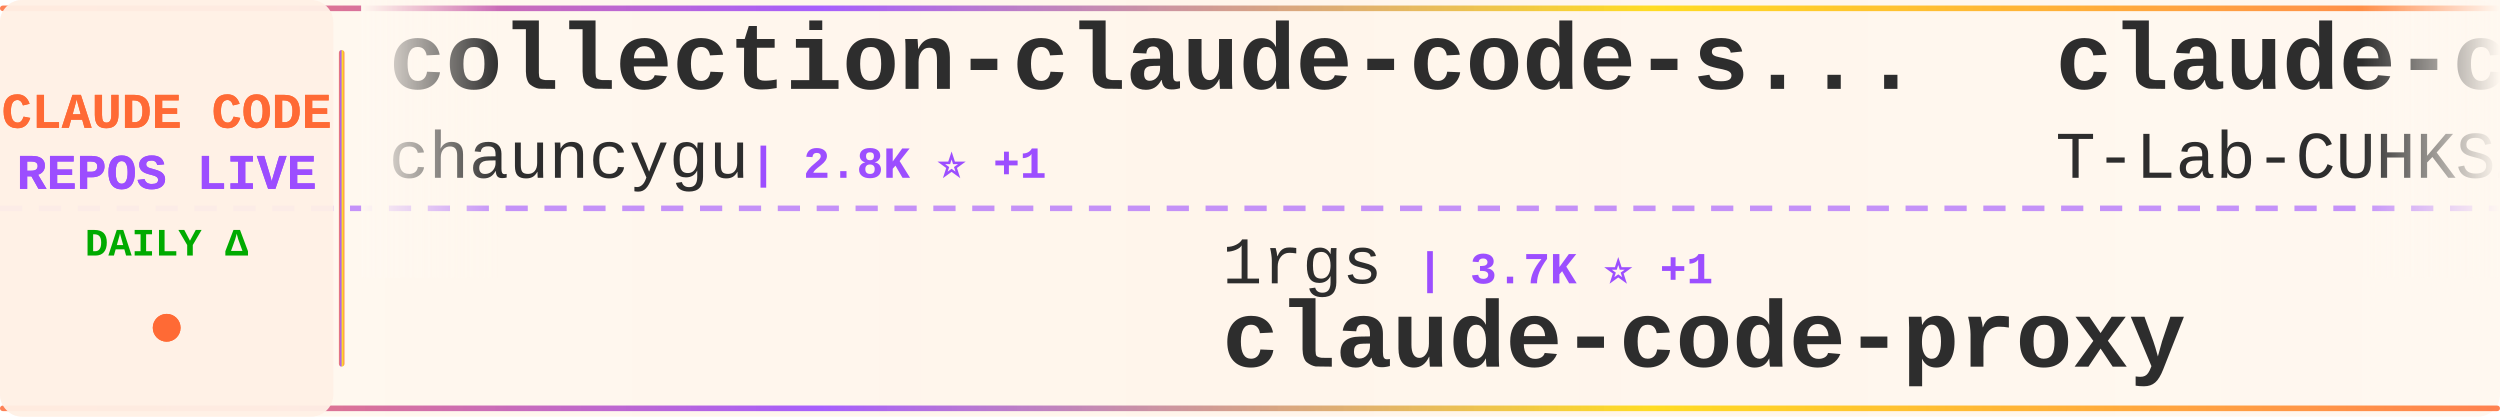
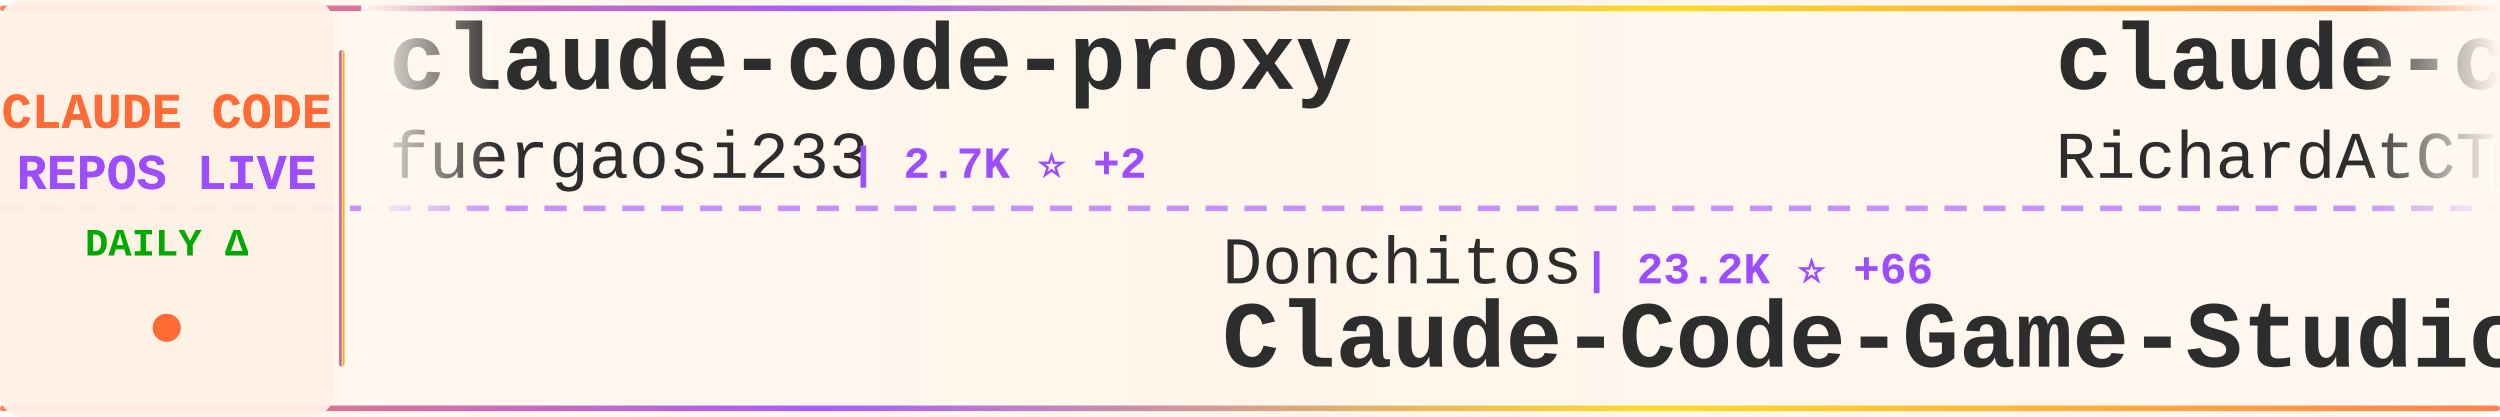
<svg xmlns="http://www.w3.org/2000/svg" width="900" height="150">
  <defs>
    <linearGradient id="tickerBg" x1="0%" y1="0%" x2="100%" y2="0%">
      <stop offset="0%" style="stop-color:#fff8f0;stop-opacity:0.98" />
      <stop offset="50%" style="stop-color:#fff5eb;stop-opacity:1" />
      <stop offset="100%" style="stop-color:#fff8f0;stop-opacity:0.98" />
    </linearGradient>
    <linearGradient id="borderGrad" x1="0%" y1="0%" x2="100%" y2="0%">
      <stop offset="0%" style="stop-color:#FF6B35;stop-opacity:0.85">
        <animate attributeName="stop-opacity" values="0.85;1;0.85" dur="2s" repeatCount="indefinite" />
      </stop>
      <stop offset="33%" style="stop-color:#9C4EFF;stop-opacity:0.9">
        <animate attributeName="stop-opacity" values="0.9;1;0.9" dur="2.2s" repeatCount="indefinite" />
      </stop>
      <stop offset="66%" style="stop-color:#FFD700;stop-opacity:0.85">
        <animate attributeName="stop-opacity" values="0.85;1;0.85" dur="1.8s" repeatCount="indefinite" />
      </stop>
      <stop offset="100%" style="stop-color:#FF6B35;stop-opacity:0.85">
        <animate attributeName="stop-opacity" values="0.85;1;0.85" dur="2s" repeatCount="indefinite" />
      </stop>
    </linearGradient>
    <filter id="textGlow">
      <feGaussianBlur stdDeviation="0.15" result="coloredBlur" />
      <feMerge>
        <feMergeNode in="coloredBlur" />
        <feMergeNode in="SourceGraphic" />
      </feMerge>
    </filter>
    <filter id="metricGlow">
      <feGaussianBlur stdDeviation="0.2" result="coloredBlur" />
      <feMerge>
        <feMergeNode in="coloredBlur" />
        <feMergeNode in="SourceGraphic" />
      </feMerge>
    </filter>
    <linearGradient id="leftFade" x1="0%" y1="0%" x2="100%" y2="0%">
      <stop offset="0%" style="stop-color:#fff8f0;stop-opacity:1" />
      <stop offset="100%" style="stop-color:#fff8f0;stop-opacity:0" />
    </linearGradient>
    <linearGradient id="rightFade" x1="0%" y1="0%" x2="100%" y2="0%">
      <stop offset="0%" style="stop-color:#fff8f0;stop-opacity:0" />
      <stop offset="100%" style="stop-color:#fff8f0;stop-opacity:1" />
    </linearGradient>
  </defs>
  <rect width="900" height="150" fill="url(#tickerBg)" rx="8" />
  <rect x="0" y="2" width="900" height="2" fill="url(#borderGrad)" rx="1" />
  <rect x="0" y="146" width="900" height="2" fill="url(#borderGrad)" rx="1" />
  <line x1="0" y1="75" x2="900" y2="75" stroke="#9C4EFF" stroke-width="2" stroke-dasharray="8 6" opacity="0.6" />
  <rect x="0" y="0" width="120" height="150" fill="#fff0e6" opacity="0.95" rx="8" />
  <text x="60" y="46" font-family="'Courier New', monospace" font-size="18" font-weight="bold" fill="#FF6B35" text-anchor="middle" filter="url(#textGlow)">
    CLAUDE CODE
  </text>
  <text x="60" y="68" font-family="'Courier New', monospace" font-size="18" font-weight="bold" fill="#9C4EFF" text-anchor="middle" filter="url(#textGlow)">
    REPOS LIVE
  </text>
  <text x="60" y="92" font-family="'Courier New', monospace" font-size="14" font-weight="bold" fill="#00aa00" text-anchor="middle">
    DAILY Δ
  </text>
  <circle cx="60" cy="118" r="5" fill="#FF6B35" filter="url(#metricGlow)">
    <animate attributeName="r" values="4;6;4" dur="1.5s" repeatCount="indefinite" />
    <animate attributeName="opacity" values="0.6;1;0.6" dur="1.5s" repeatCount="indefinite" />
  </circle>
  <rect x="122" y="18" width="2" height="114" fill="url(#borderGrad)" rx="1" />
  <clipPath id="tickerClip">
    <rect x="130" y="0" width="770" height="150" />
  </clipPath>
  <g clip-path="url(#tickerClip)">
    <g id="tickerItems">
      <animateTransform attributeName="transform" attributeType="XML" type="translate" from="0 0" to="-3000 0" dur="54s" repeatCount="indefinite" />
      <g transform="translate(0, 0)">
-         <text x="140" y="32" font-family="'Courier New', monospace" font-size="34" font-weight="bold" fill="#2d2d2d">collection-claude-code-s...</text>
-         <text x="140" y="64" font-family="'Courier New', monospace" font-size="24" font-weight="normal" fill="#2d2d2d" opacity="1.0">chauncygu</text>
-         <text x="270" y="64" font-family="'Courier New', monospace" font-size="16" font-weight="bold" fill="#9C4EFF"> | 2.8K ⭐ +1</text>
+         <text x="140" y="32" font-family="'Courier New', monospace" font-size="34" font-weight="bold" fill="#2d2d2d">claude-code-proxy</text>
+         <text x="140" y="64" font-family="'Courier New', monospace" font-size="24" font-weight="normal" fill="#2d2d2d" opacity="1.0">fuergaosi233</text>
+         <text x="306" y="64" font-family="'Courier New', monospace" font-size="16" font-weight="bold" fill="#9C4EFF"> | 2.7K ⭐ +2</text>
      </g>
      <g transform="translate(300, 0)">
-         <text x="140" y="102" font-family="'Courier New', monospace" font-size="24" font-weight="normal" fill="#2d2d2d" opacity="1.0">1rgs</text>
-         <text x="210" y="102" font-family="'Courier New', monospace" font-size="16" font-weight="bold" fill="#9C4EFF"> | 3.7K ⭐ +1</text>
-         <text x="140" y="132" font-family="'Courier New', monospace" font-size="34" font-weight="bold" fill="#2d2d2d">claude-code-proxy</text>
+         <text x="140" y="102" font-family="'Courier New', monospace" font-size="24" font-weight="normal" fill="#2d2d2d" opacity="1.0">Donchitos</text>
+         <text x="270" y="102" font-family="'Courier New', monospace" font-size="16" font-weight="bold" fill="#9C4EFF"> | 23.2K ⭐ +66</text>
+         <text x="140" y="132" font-family="'Courier New', monospace" font-size="34" font-weight="bold" fill="#2d2d2d">Claude-Code-Game-Studios</text>
      </g>
      <g transform="translate(600, 0)">
-         <text x="140" y="32" font-family="'Courier New', monospace" font-size="34" font-weight="bold" fill="#2d2d2d">claude-code</text>
-         <text x="140" y="64" font-family="'Courier New', monospace" font-size="24" font-weight="normal" fill="#2d2d2d" opacity="1.0">T-Lab-CUHKSZ</text>
-         <text x="306" y="64" font-family="'Courier New', monospace" font-size="16" font-weight="bold" fill="#9C4EFF"> | 326 ⭐</text>
+         <text x="140" y="32" font-family="'Courier New', monospace" font-size="34" font-weight="bold" fill="#2d2d2d">claude-code-telegram</text>
+         <text x="140" y="64" font-family="'Courier New', monospace" font-size="24" font-weight="normal" fill="#2d2d2d" opacity="1.0">RichardAtCT</text>
+         <text x="294" y="64" font-family="'Courier New', monospace" font-size="16" font-weight="bold" fill="#9C4EFF"> | 2.7K ⭐ +1</text>
      </g>
      <g transform="translate(900, 0)">
-         <text x="140" y="102" font-family="'Courier New', monospace" font-size="24" font-weight="normal" fill="#2d2d2d" opacity="1.0">anthropics</text>
-         <text x="282" y="102" font-family="'Courier New', monospace" font-size="16" font-weight="bold" fill="#9C4EFF"> | 162.6K ⭐ +332</text>
-         <text x="140" y="132" font-family="'Courier New', monospace" font-size="34" font-weight="bold" fill="#2d2d2d">skills</text>
+         <text x="140" y="102" font-family="'Courier New', monospace" font-size="24" font-weight="normal" fill="#2d2d2d" opacity="1.0">feiskyer</text>
+         <text x="258" y="102" font-family="'Courier New', monospace" font-size="16" font-weight="bold" fill="#9C4EFF"> | 1.6K ⭐ +1</text>
+         <text x="140" y="132" font-family="'Courier New', monospace" font-size="34" font-weight="bold" fill="#2d2d2d">claude-code-settings</text>
      </g>
      <g transform="translate(1200, 0)">
-         <text x="140" y="32" font-family="'Courier New', monospace" font-size="34" font-weight="bold" fill="#2d2d2d">claude-code-rev</text>
-         <text x="140" y="64" font-family="'Courier New', monospace" font-size="24" font-weight="normal" fill="#2d2d2d" opacity="1.0">oboard</text>
-         <text x="234" y="64" font-family="'Courier New', monospace" font-size="16" font-weight="bold" fill="#9C4EFF"> | 3.3K ⭐ +1</text>
+         <text x="140" y="32" font-family="'Courier New', monospace" font-size="34" font-weight="bold" fill="#2d2d2d">Claude-Code</text>
+         <text x="140" y="64" font-family="'Courier New', monospace" font-size="24" font-weight="normal" fill="#2d2d2d" opacity="1.0">pengchengneo</text>
+         <text x="306" y="64" font-family="'Courier New', monospace" font-size="16" font-weight="bold" fill="#9C4EFF"> | 1.7K ⭐ +2</text>
      </g>
      <g transform="translate(1500, 0)">
-         <text x="140" y="102" font-family="'Courier New', monospace" font-size="24" font-weight="normal" fill="#2d2d2d" opacity="1.0">zebbern</text>
-         <text x="246" y="102" font-family="'Courier New', monospace" font-size="16" font-weight="bold" fill="#9C4EFF"> | 4.4K ⭐ +2</text>
-         <text x="140" y="132" font-family="'Courier New', monospace" font-size="34" font-weight="bold" fill="#2d2d2d">claude-code-guide</text>
+         <text x="140" y="102" font-family="'Courier New', monospace" font-size="24" font-weight="normal" fill="#2d2d2d" opacity="1.0">nicedreamzapp</text>
+         <text x="318" y="102" font-family="'Courier New', monospace" font-size="16" font-weight="bold" fill="#9C4EFF"> | 3.0K ⭐ +6</text>
+         <text x="140" y="132" font-family="'Courier New', monospace" font-size="34" font-weight="bold" fill="#2d2d2d">claude-code-local</text>
      </g>
      <g transform="translate(1800, 0)">
        <text x="140" y="32" font-family="'Courier New', monospace" font-size="34" font-weight="bold" fill="#2d2d2d">claude-code-from-scratch</text>
        <text x="140" y="64" font-family="'Courier New', monospace" font-size="24" font-weight="normal" fill="#2d2d2d" opacity="1.0">Windy3f3f3f3f</text>
        <text x="318" y="64" font-family="'Courier New', monospace" font-size="16" font-weight="bold" fill="#9C4EFF"> | 2.4K ⭐ +4</text>
      </g>
      <g transform="translate(2100, 0)">
-         <text x="140" y="102" font-family="'Courier New', monospace" font-size="24" font-weight="normal" fill="#2d2d2d" opacity="1.0">VineeTagarwaL-code</text>
-         <text x="378" y="102" font-family="'Courier New', monospace" font-size="16" font-weight="bold" fill="#9C4EFF"> | 274 ⭐</text>
-         <text x="140" y="132" font-family="'Courier New', monospace" font-size="34" font-weight="bold" fill="#2d2d2d">claude-code</text>
+         <text x="140" y="102" font-family="'Courier New', monospace" font-size="24" font-weight="normal" fill="#2d2d2d" opacity="1.0">777genius</text>
+         <text x="270" y="102" font-family="'Courier New', monospace" font-size="16" font-weight="bold" fill="#9C4EFF"> | 920 ⭐ +1</text>
+         <text x="140" y="132" font-family="'Courier New', monospace" font-size="34" font-weight="bold" fill="#2d2d2d">claude-code-source-code</text>
      </g>
      <g transform="translate(2400, 0)">
-         <text x="140" y="32" font-family="'Courier New', monospace" font-size="34" font-weight="bold" fill="#2d2d2d">claude-code</text>
-         <text x="140" y="64" font-family="'Courier New', monospace" font-size="24" font-weight="normal" fill="#2d2d2d" opacity="1.0">lowcortisolprogrammer</text>
-         <text x="414" y="64" font-family="'Courier New', monospace" font-size="16" font-weight="bold" fill="#9C4EFF"> | 171 ⭐</text>
+         <text x="140" y="32" font-family="'Courier New', monospace" font-size="34" font-weight="bold" fill="#2d2d2d">claude-code-best-practic...</text>
+         <text x="140" y="64" font-family="'Courier New', monospace" font-size="24" font-weight="normal" fill="#2d2d2d" opacity="1.0">shanraisshan</text>
+         <text x="306" y="64" font-family="'Courier New', monospace" font-size="16" font-weight="bold" fill="#9C4EFF"> | 63.1K ⭐ +65</text>
      </g>
      <g transform="translate(2700, 0)">
-         <text x="140" y="102" font-family="'Courier New', monospace" font-size="24" font-weight="normal" fill="#2d2d2d" opacity="1.0">Alishahryar1</text>
-         <text x="306" y="102" font-family="'Courier New', monospace" font-size="16" font-weight="bold" fill="#9C4EFF"> | 40.8K ⭐ +123</text>
-         <text x="140" y="132" font-family="'Courier New', monospace" font-size="34" font-weight="bold" fill="#2d2d2d">free-claude-code</text>
+         <text x="140" y="102" font-family="'Courier New', monospace" font-size="24" font-weight="normal" fill="#2d2d2d" opacity="1.0">digitalsamba</text>
+         <text x="306" y="102" font-family="'Courier New', monospace" font-size="16" font-weight="bold" fill="#9C4EFF"> | 1.8K ⭐ +8</text>
+         <text x="140" y="132" font-family="'Courier New', monospace" font-size="34" font-weight="bold" fill="#2d2d2d">claude-code-video-toolki...</text>
      </g>
      <g transform="translate(3000, 0)">
-         <text x="140" y="32" font-family="'Courier New', monospace" font-size="34" font-weight="bold" fill="#2d2d2d">collection-claude-code-s...</text>
-         <text x="140" y="64" font-family="'Courier New', monospace" font-size="24" font-weight="normal" fill="#2d2d2d" opacity="1.0">chauncygu</text>
-         <text x="270" y="64" font-family="'Courier New', monospace" font-size="16" font-weight="bold" fill="#9C4EFF"> | 2.8K ⭐ +1</text>
+         <text x="140" y="32" font-family="'Courier New', monospace" font-size="34" font-weight="bold" fill="#2d2d2d">claude-code-proxy</text>
+         <text x="140" y="64" font-family="'Courier New', monospace" font-size="24" font-weight="normal" fill="#2d2d2d" opacity="1.0">fuergaosi233</text>
+         <text x="306" y="64" font-family="'Courier New', monospace" font-size="16" font-weight="bold" fill="#9C4EFF"> | 2.7K ⭐ +2</text>
      </g>
      <g transform="translate(3300, 0)">
-         <text x="140" y="102" font-family="'Courier New', monospace" font-size="24" font-weight="normal" fill="#2d2d2d" opacity="1.0">1rgs</text>
-         <text x="210" y="102" font-family="'Courier New', monospace" font-size="16" font-weight="bold" fill="#9C4EFF"> | 3.7K ⭐ +1</text>
-         <text x="140" y="132" font-family="'Courier New', monospace" font-size="34" font-weight="bold" fill="#2d2d2d">claude-code-proxy</text>
+         <text x="140" y="102" font-family="'Courier New', monospace" font-size="24" font-weight="normal" fill="#2d2d2d" opacity="1.0">Donchitos</text>
+         <text x="270" y="102" font-family="'Courier New', monospace" font-size="16" font-weight="bold" fill="#9C4EFF"> | 23.2K ⭐ +66</text>
+         <text x="140" y="132" font-family="'Courier New', monospace" font-size="34" font-weight="bold" fill="#2d2d2d">Claude-Code-Game-Studios</text>
      </g>
      <g transform="translate(3600, 0)">
-         <text x="140" y="32" font-family="'Courier New', monospace" font-size="34" font-weight="bold" fill="#2d2d2d">claude-code</text>
-         <text x="140" y="64" font-family="'Courier New', monospace" font-size="24" font-weight="normal" fill="#2d2d2d" opacity="1.0">T-Lab-CUHKSZ</text>
-         <text x="306" y="64" font-family="'Courier New', monospace" font-size="16" font-weight="bold" fill="#9C4EFF"> | 326 ⭐</text>
+         <text x="140" y="32" font-family="'Courier New', monospace" font-size="34" font-weight="bold" fill="#2d2d2d">claude-code-telegram</text>
+         <text x="140" y="64" font-family="'Courier New', monospace" font-size="24" font-weight="normal" fill="#2d2d2d" opacity="1.0">RichardAtCT</text>
+         <text x="294" y="64" font-family="'Courier New', monospace" font-size="16" font-weight="bold" fill="#9C4EFF"> | 2.7K ⭐ +1</text>
      </g>
      <g transform="translate(3900, 0)">
-         <text x="140" y="102" font-family="'Courier New', monospace" font-size="24" font-weight="normal" fill="#2d2d2d" opacity="1.0">anthropics</text>
-         <text x="282" y="102" font-family="'Courier New', monospace" font-size="16" font-weight="bold" fill="#9C4EFF"> | 162.6K ⭐ +332</text>
-         <text x="140" y="132" font-family="'Courier New', monospace" font-size="34" font-weight="bold" fill="#2d2d2d">skills</text>
+         <text x="140" y="102" font-family="'Courier New', monospace" font-size="24" font-weight="normal" fill="#2d2d2d" opacity="1.0">feiskyer</text>
+         <text x="258" y="102" font-family="'Courier New', monospace" font-size="16" font-weight="bold" fill="#9C4EFF"> | 1.6K ⭐ +1</text>
+         <text x="140" y="132" font-family="'Courier New', monospace" font-size="34" font-weight="bold" fill="#2d2d2d">claude-code-settings</text>
      </g>
    </g>
  </g>
  <rect x="130" y="0" width="50" height="100" fill="url(#leftFade)" />
  <rect x="850" y="0" width="50" height="100" fill="url(#rightFade)" />
</svg>
